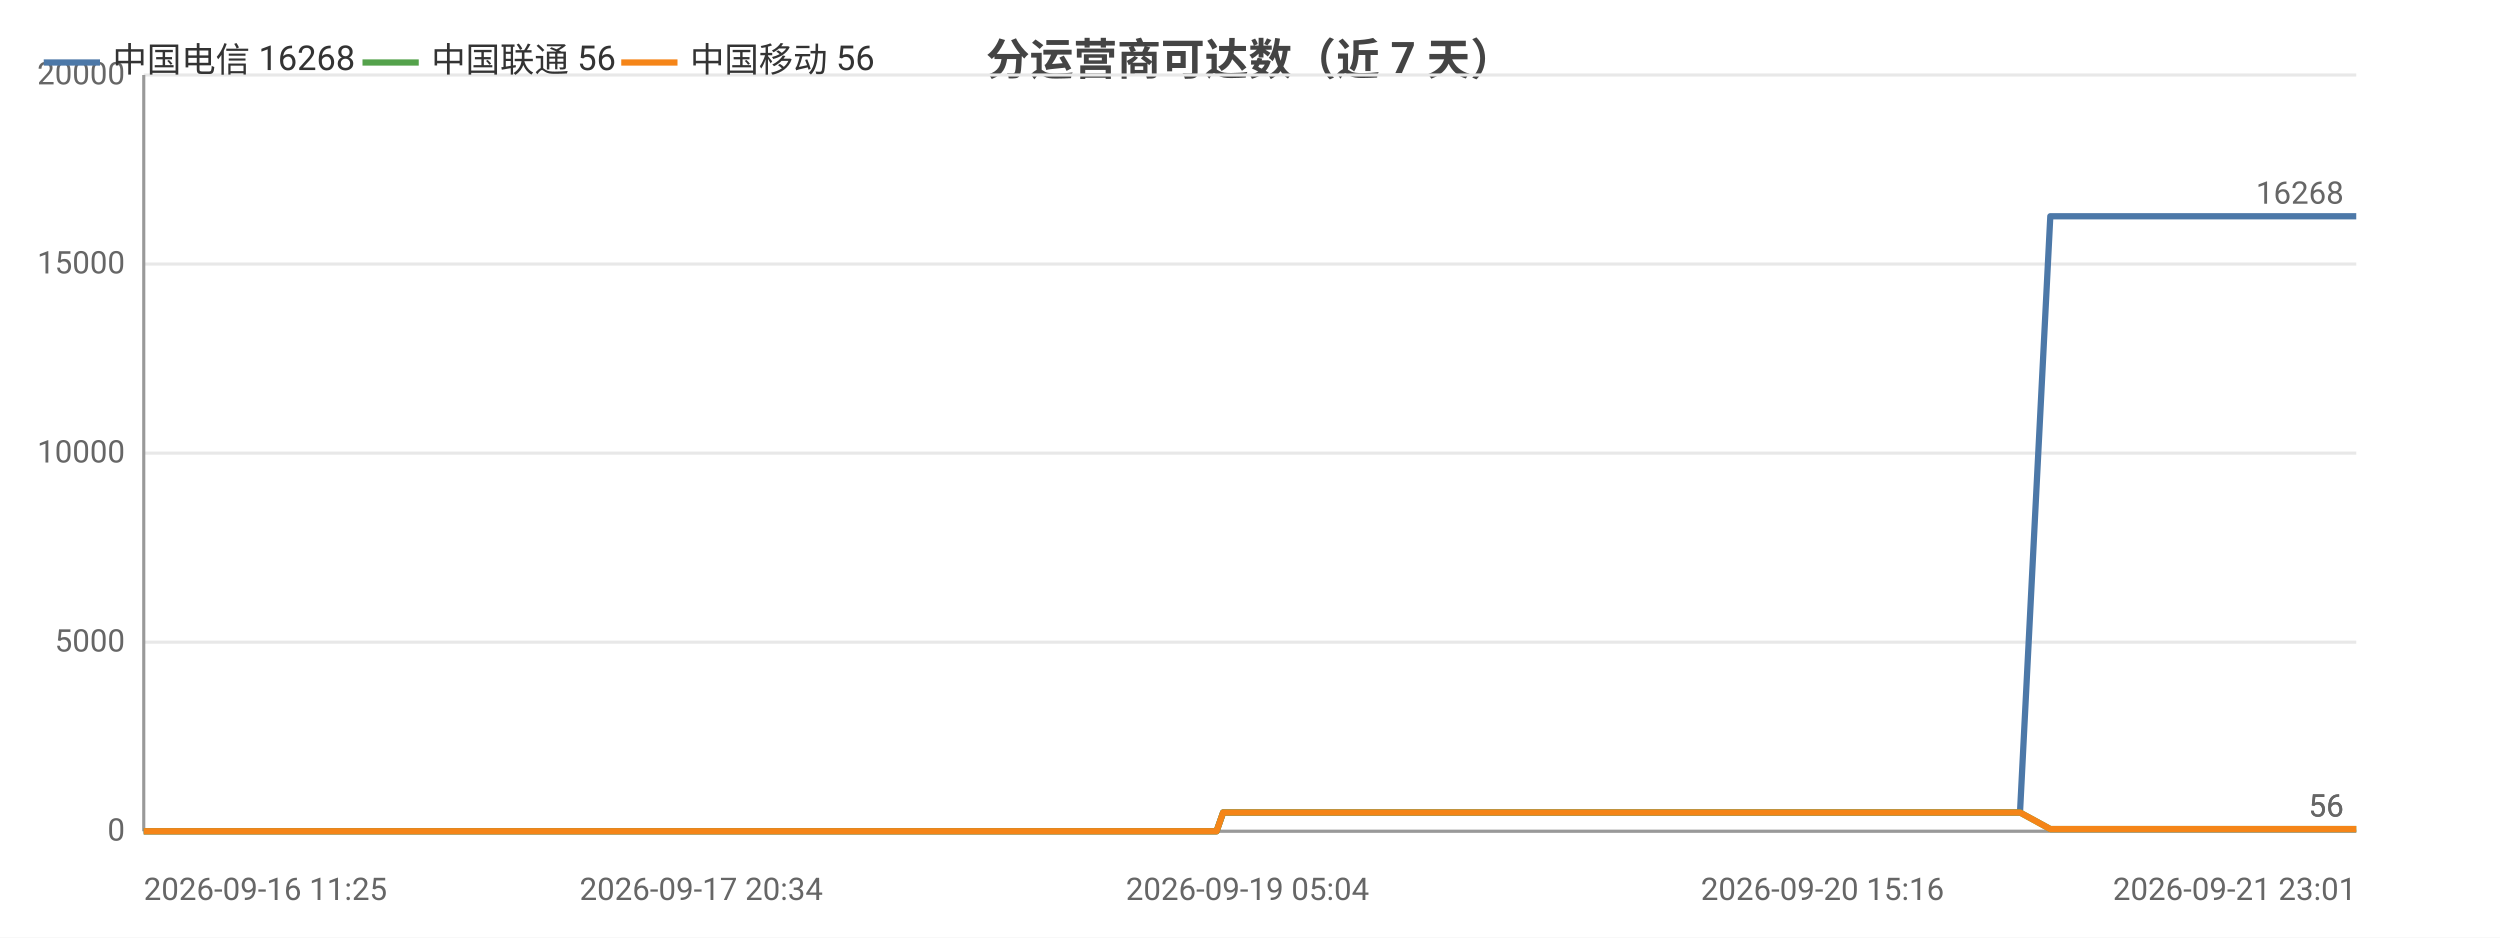
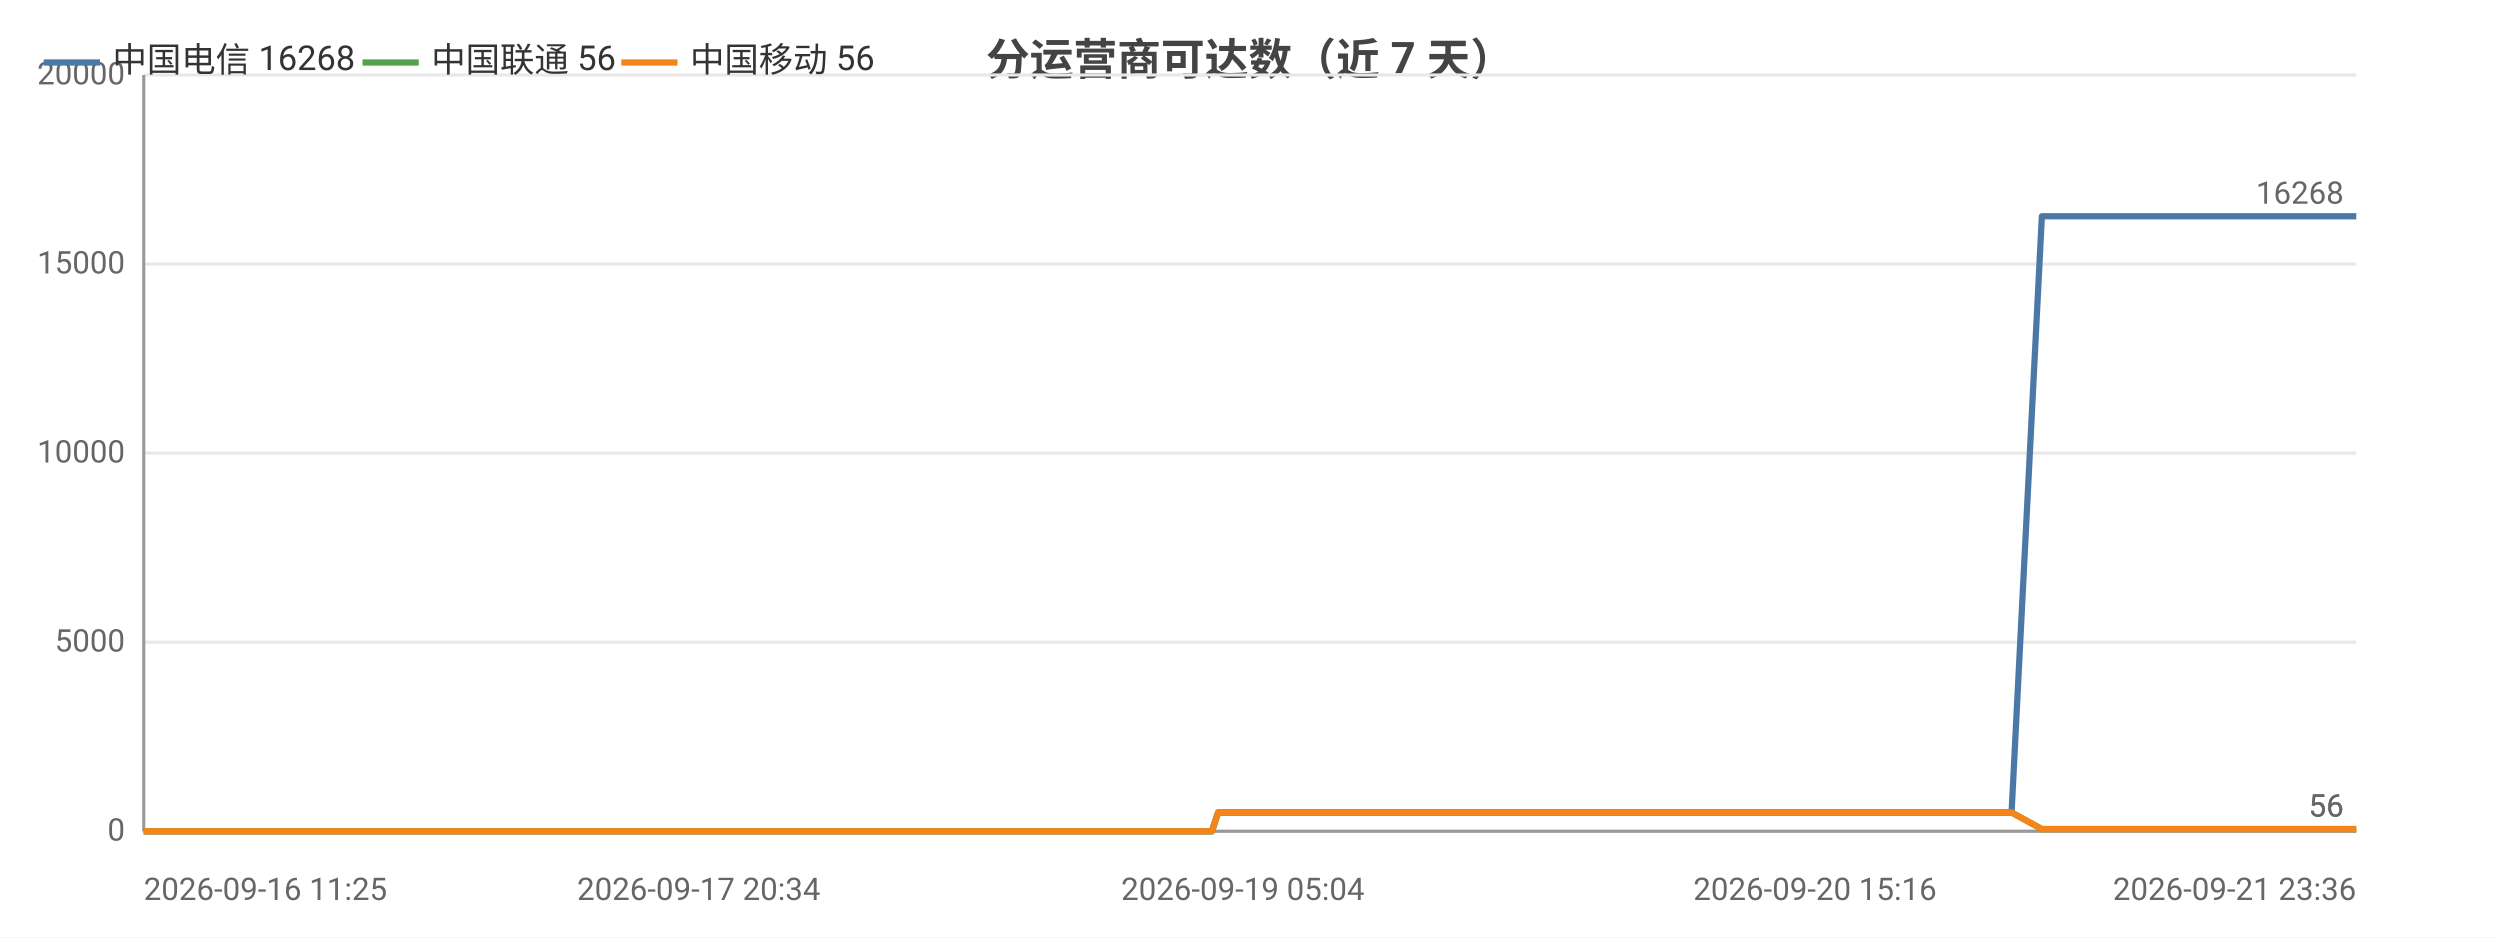
<svg xmlns="http://www.w3.org/2000/svg" width="800" height="300" viewBox="0 0 800 300">
  <rect width="800" height="300" fill="#ffffff" />
  <style>text{font-family:system-ui,-apple-system,'Segoe UI',Roboto,'PingFang SC','Microsoft YaHei','Noto Sans CJK SC',sans-serif}.g{stroke:#e8e8e8;stroke-width:1}.a{stroke:#999;stroke-width:1}.t{font-size:10px;fill:#666}.m{font-size:10px;text-anchor:middle;fill:#666}.e{font-size:10px;text-anchor:end;fill:#666}.l{font-size:11px;fill:#333}.tt{font-size:14px;font-weight:600;text-anchor:middle;fill:#444}.em{font-size:13px;text-anchor:middle;fill:#999}</style>
  <text class="tt" x="400.0" y="24">分运营商可达数（近 7 天）</text>
  <line class="g" x1="46" y1="266" x2="754" y2="266" />
  <text class="e" x="40" y="269">0</text>
  <line class="g" x1="46" y1="205.5" x2="754" y2="205.5" />
  <text class="e" x="40" y="208.5">5000</text>
  <line class="g" x1="46" y1="145" x2="754" y2="145" />
  <text class="e" x="40" y="148">10000</text>
  <line class="g" x1="46" y1="84.5" x2="754" y2="84.5" />
  <text class="e" x="40" y="87.5">15000</text>
  <line class="g" x1="46" y1="24" x2="754" y2="24" />
  <text class="e" x="40" y="27">20000</text>
  <line class="a" x1="46" y1="24" x2="46" y2="266" />
  <line class="a" x1="46" y1="266" x2="754" y2="266" />
-   <polyline fill="none" stroke="#4c78a8" stroke-width="2" stroke-linejoin="round" points="46,266 58.4,266 62.9,266 63.0,266 72.3,266 72.3,266 74.8,266 83.7,266 88.7,266 88.7,266 92.5,266 101.4,266 106.2,266 106.3,266 107.8,266 114.3,266 114.3,266 118.4,266 124.8,266 127.0,266 127.5,266 139.9,266 141.9,266 152.5,266 155.1,266 156.6,266 159.6,266 161.2,266 161.3,266 162.0,266 162.8,266 165.3,266 167.7,266 169.6,266 176.1,266 179.5,266 187.8,266 192.5,266 192.6,266 198.8,266 200.7,266 213.4,266 217.6,266 217.6,266 224.4,266 224.4,266 226.8,266 230.6,266 234.8,266 234.9,266 240.4,266 240.5,266 242.4,266 247.0,266 250.2,266 250.3,266 264.7,266 264.7,266 267.1,266 274.2,266 283.7,266 295.2,266 295.2,266 297.3,266 301.5,266 301.6,266 313.5,266 318.6,266 318.6,266 320.4,266 338.9,266 348.7,266 348.8,266 351.3,266 351.3,266 357.1,266 366.0,266 369.3,266 369.3,266 373.1,266 375.3,266 387.3,266 387.4,266 389.3,266 391.4,260.0 391.4,260.0 399.2,260.0 417.6,260.0 417.7,260.0 420.2,260.0 430.2,260.0 430.3,260.0 430.3,260.0 432.7,260.0 433.9,260.0 435.2,260.0 446.0,260.0 449.4,260.0 449.4,260.0 451.8,260.0 458.3,260.0 465.6,260.0 468.2,260.0 468.2,260.0 470.6,260.0 473.6,260.0 481.9,260.0 484.7,260.0 484.7,260.0 486.7,260.0 492.9,260.0 495.5,260.0 495.5,260.0 496.0,260.0 498.1,260.0 501.1,260.0 503.1,260.0 523.5,260.0 523.5,260.0 526.1,260.0 530.1,260.0 533.9,260.0 535.0,260.0 555.0,260.0 555.0,260.0 557.2,260.0 564.5,260.0 567.3,260.0 583.2,260.0 583.3,260.0 585.4,260.0 589.7,260.0 599.6,260.0 600.4,260.0 603.1,260.0 603.5,260.0 614.6,260.0 614.6,260.0 616.6,260.0 617.3,260.0 623.1,260.0 631.1,260.0 631.9,260.0 635.6,260.0 635.6,260.0 638.2,260.0 646.3,260.0 646.4,260.0 656.1,69.2 656.2,69.2 656.3,69.2 659.6,69.2 670.9,69.2 670.9,69.2 673.6,69.2 681.1,69.2 687.6,69.2 687.6,69.2 688.0,69.2 688.1,69.2 690.5,69.2 701.9,69.2 708.2,69.2 708.3,69.2 721.8,69.2 721.9,69.2 722.2,69.2 722.3,69.2 724.8,69.2 736.3,69.2 743.4,69.2 743.4,69.2 751.9,69.2 752.0,69.2 754,69.2" />
+   <polyline fill="none" stroke="#4c78a8" stroke-width="2" stroke-linejoin="round" points="46,266 58.3,266 62.8,266 62.9,266 72.2,266 72.2,266 74.7,266 83.5,266 88.5,266 88.5,266 92.3,266 101.1,266 106.0,266 106.0,266 107.5,266 113.9,266 114.0,266 118.1,266 124.5,266 126.6,266 127.2,266 139.5,266 141.4,266 152.0,266 154.6,266 156.1,266 159.1,266 160.6,266 160.8,266 161.5,266 162.3,266 164.8,266 167.1,266 169.1,266 175.5,266 178.9,266 187.1,266 191.9,266 191.9,266 198.1,266 200.0,266 212.7,266 216.8,266 216.8,266 223.6,266 223.6,266 226.0,266 229.8,266 234.0,266 234.0,266 239.6,266 239.6,266 241.5,266 246.1,266 249.3,266 249.3,266 263.7,266 263.8,266 266.1,266 273.2,266 282.7,266 294.1,266 294.1,266 296.1,266 300.4,266 300.4,266 312.3,266 317.3,266 317.4,266 319.2,266 337.6,266 347.4,266 347.4,266 349.9,266 350.0,266 355.7,266 364.6,266 367.9,266 367.9,266 371.7,266 373.8,266 385.7,266 385.8,266 387.8,266 389.8,260.0 389.9,260.0 397.7,260.0 416.0,260.0 416.0,260.0 418.5,260.0 428.5,260.0 428.6,260.0 428.6,260.0 430.9,260.0 432.2,260.0 433.4,260.0 444.2,260.0 447.6,260.0 447.6,260.0 450.0,260.0 456.5,260.0 463.7,260.0 466.3,260.0 466.3,260.0 468.7,260.0 471.7,260.0 480.0,260.0 482.7,260.0 482.7,260.0 484.8,260.0 490.9,260.0 493.5,260.0 493.5,260.0 494.0,260.0 496.1,260.0 499.1,260.0 501.1,260.0 521.3,260.0 521.4,260.0 524.0,260.0 527.9,260.0 531.7,260.0 532.8,260.0 552.7,260.0 552.7,260.0 554.9,260.0 562.2,260.0 564.9,260.0 580.8,260.0 580.9,260.0 583.0,260.0 587.2,260.0 597.1,260.0 597.9,260.0 600.6,260.0 601.0,260.0 612.0,260.0 612.1,260.0 614.1,260.0 614.7,260.0 620.5,260.0 628.4,260.0 629.3,260.0 633.0,260.0 633.0,260.0 635.6,260.0 643.6,260.0 643.7,260.0 653.4,69.2 653.5,69.2 653.5,69.2 656.9,69.2 668.1,69.2 668.1,69.2 670.8,69.2 678.3,69.2 684.7,69.2 684.8,69.2 685.1,69.2 685.2,69.2 687.6,69.2 699.0,69.2 705.3,69.2 705.3,69.2 718.8,69.2 718.9,69.2 719.2,69.2 719.3,69.2 721.7,69.2 733.2,69.2 740.3,69.2 740.3,69.2 748.8,69.2 748.8,69.2 750.8,69.2 754,69.2" />
  <circle cx="46" cy="266" r="4" fill="transparent" />
-   <circle cx="88.7" cy="266" r="4" fill="transparent" />
-   <circle cx="124.8" cy="266" r="4" fill="transparent" />
-   <circle cx="161.2" cy="266" r="4" fill="transparent" />
-   <circle cx="192.5" cy="266" r="4" fill="transparent" />
-   <circle cx="226.8" cy="266" r="4" fill="transparent" />
-   <circle cx="250.3" cy="266" r="4" fill="transparent" />
-   <circle cx="301.5" cy="266" r="4" fill="transparent" />
-   <circle cx="351.3" cy="266" r="4" fill="transparent" />
-   <circle cx="387.4" cy="266" r="4" fill="transparent" />
-   <circle cx="430.3" cy="260.0" r="4" fill="transparent" />
-   <circle cx="465.6" cy="260.0" r="4" fill="transparent" />
-   <circle cx="492.9" cy="260.0" r="4" fill="transparent" />
-   <circle cx="526.1" cy="260.0" r="4" fill="transparent" />
-   <circle cx="583.2" cy="260.0" r="4" fill="transparent" />
-   <circle cx="614.6" cy="260.0" r="4" fill="transparent" />
-   <circle cx="646.4" cy="260.0" r="4" fill="transparent" />
-   <circle cx="687.6" cy="69.2" r="4" fill="transparent" />
-   <circle cx="721.9" cy="69.2" r="4" fill="transparent" />
+   <circle cx="88.5" cy="266" r="4" fill="transparent" />
+   <circle cx="124.5" cy="266" r="4" fill="transparent" />
+   <circle cx="160.8" cy="266" r="4" fill="transparent" />
+   <circle cx="191.9" cy="266" r="4" fill="transparent" />
+   <circle cx="226.0" cy="266" r="4" fill="transparent" />
+   <circle cx="249.3" cy="266" r="4" fill="transparent" />
+   <circle cx="300.4" cy="266" r="4" fill="transparent" />
+   <circle cx="350.0" cy="266" r="4" fill="transparent" />
+   <circle cx="387.8" cy="266" r="4" fill="transparent" />
+   <circle cx="428.6" cy="260.0" r="4" fill="transparent" />
+   <circle cx="463.7" cy="260.0" r="4" fill="transparent" />
+   <circle cx="493.5" cy="260.0" r="4" fill="transparent" />
+   <circle cx="527.9" cy="260.0" r="4" fill="transparent" />
+   <circle cx="580.9" cy="260.0" r="4" fill="transparent" />
+   <circle cx="614.1" cy="260.0" r="4" fill="transparent" />
+   <circle cx="643.7" cy="260.0" r="4" fill="transparent" />
+   <circle cx="684.8" cy="69.2" r="4" fill="transparent" />
+   <circle cx="719.2" cy="69.2" r="4" fill="transparent" />
  <circle cx="754" cy="69.2" r="4" fill="transparent" />
  <text class="t" x="750" y="65.2" text-anchor="end" fill="#4c78a8">16268</text>
-   <polyline fill="none" stroke="#54a24b" stroke-width="2" stroke-linejoin="round" points="46,266 58.4,266 62.9,266 63.0,266 72.3,266 72.3,266 74.8,266 83.7,266 88.7,266 88.7,266 92.5,266 101.4,266 106.2,266 106.3,266 107.8,266 114.3,266 114.3,266 118.4,266 124.8,266 127.0,266 127.5,266 139.9,266 141.9,266 152.5,266 155.1,266 156.6,266 159.6,266 161.2,266 161.3,266 162.0,266 162.8,266 165.3,266 167.7,266 169.6,266 176.1,266 179.5,266 187.8,266 192.5,266 192.6,266 198.8,266 200.7,266 213.4,266 217.6,266 217.6,266 224.4,266 224.4,266 226.8,266 230.6,266 234.8,266 234.9,266 240.4,266 240.5,266 242.4,266 247.0,266 250.2,266 250.3,266 264.7,266 264.7,266 267.1,266 274.2,266 283.7,266 295.2,266 295.2,266 297.3,266 301.5,266 301.6,266 313.5,266 318.6,266 318.6,266 320.4,266 338.9,266 348.7,266 348.8,266 351.3,266 351.3,266 357.1,266 366.0,266 369.3,266 369.3,266 373.1,266 375.3,266 387.3,266 387.4,266 389.3,266 391.4,260.0 391.4,260.0 399.2,260.0 417.6,260.0 417.7,260.0 420.2,260.0 430.2,260.0 430.3,260.0 430.3,260.0 432.7,260.0 433.9,260.0 435.2,260.0 446.0,260.0 449.4,260.0 449.4,260.0 451.8,260.0 458.3,260.0 465.6,260.0 468.2,260.0 468.2,260.0 470.6,260.0 473.6,260.0 481.9,260.0 484.7,260.0 484.7,260.0 486.7,260.0 492.9,260.0 495.5,260.0 495.5,260.0 496.0,260.0 498.1,260.0 501.1,260.0 503.1,260.0 523.5,260.0 523.5,260.0 526.1,260.0 530.1,260.0 533.9,260.0 535.0,260.0 555.0,260.0 555.0,260.0 557.2,260.0 564.5,260.0 567.3,260.0 583.2,260.0 583.3,260.0 585.4,260.0 589.7,260.0 599.6,260.0 600.4,260.0 603.1,260.0 603.5,260.0 614.6,260.0 614.6,260.0 616.6,260.0 617.3,260.0 623.1,260.0 631.1,260.0 631.9,260.0 635.6,260.0 635.6,260.0 638.2,260.0 646.3,260.0 646.4,260.0 656.1,265.3 656.2,265.3 656.3,265.3 659.6,265.3 670.9,265.3 670.9,265.3 673.6,265.3 681.1,265.3 687.6,265.3 687.6,265.3 688.0,265.3 688.1,265.3 690.5,265.3 701.9,265.3 708.2,265.3 708.3,265.3 721.8,265.3 721.9,265.3 722.2,265.3 722.3,265.3 724.8,265.3 736.3,265.3 743.4,265.3 743.4,265.3 751.9,265.3 752.0,265.3 754,265.3" />
+   <polyline fill="none" stroke="#54a24b" stroke-width="2" stroke-linejoin="round" points="46,266 58.3,266 62.8,266 62.9,266 72.2,266 72.2,266 74.7,266 83.5,266 88.5,266 88.5,266 92.3,266 101.1,266 106.0,266 106.0,266 107.5,266 113.9,266 114.0,266 118.1,266 124.5,266 126.6,266 127.2,266 139.5,266 141.4,266 152.0,266 154.6,266 156.1,266 159.1,266 160.6,266 160.8,266 161.5,266 162.3,266 164.8,266 167.1,266 169.1,266 175.5,266 178.9,266 187.1,266 191.9,266 191.9,266 198.1,266 200.0,266 212.7,266 216.8,266 216.8,266 223.6,266 223.6,266 226.0,266 229.8,266 234.0,266 234.0,266 239.6,266 239.6,266 241.5,266 246.1,266 249.3,266 249.3,266 263.7,266 263.8,266 266.1,266 273.2,266 282.7,266 294.1,266 294.1,266 296.1,266 300.4,266 300.4,266 312.3,266 317.3,266 317.4,266 319.2,266 337.6,266 347.4,266 347.4,266 349.9,266 350.0,266 355.7,266 364.6,266 367.9,266 367.9,266 371.7,266 373.8,266 385.7,266 385.8,266 387.8,266 389.8,260.0 389.9,260.0 397.7,260.0 416.0,260.0 416.0,260.0 418.5,260.0 428.5,260.0 428.6,260.0 428.6,260.0 430.9,260.0 432.2,260.0 433.4,260.0 444.2,260.0 447.6,260.0 447.6,260.0 450.0,260.0 456.5,260.0 463.7,260.0 466.3,260.0 466.3,260.0 468.7,260.0 471.7,260.0 480.0,260.0 482.7,260.0 482.7,260.0 484.8,260.0 490.9,260.0 493.5,260.0 493.5,260.0 494.0,260.0 496.1,260.0 499.1,260.0 501.1,260.0 521.3,260.0 521.4,260.0 524.0,260.0 527.9,260.0 531.7,260.0 532.8,260.0 552.7,260.0 552.7,260.0 554.9,260.0 562.2,260.0 564.9,260.0 580.8,260.0 580.9,260.0 583.0,260.0 587.2,260.0 597.1,260.0 597.9,260.0 600.6,260.0 601.0,260.0 612.0,260.0 612.1,260.0 614.1,260.0 614.7,260.0 620.5,260.0 628.4,260.0 629.3,260.0 633.0,260.0 633.0,260.0 635.6,260.0 643.6,260.0 643.7,260.0 653.4,265.3 653.5,265.3 653.5,265.3 656.9,265.3 668.1,265.3 668.1,265.3 670.8,265.3 678.3,265.3 684.7,265.3 684.8,265.3 685.1,265.3 685.2,265.3 687.6,265.3 699.0,265.3 705.3,265.3 705.3,265.3 718.8,265.3 718.9,265.3 719.2,265.3 719.3,265.3 721.7,265.3 733.2,265.3 740.3,265.3 740.3,265.3 748.8,265.3 748.8,265.3 750.8,265.3 754,265.3" />
  <circle cx="46" cy="266" r="4" fill="transparent" />
-   <circle cx="88.7" cy="266" r="4" fill="transparent" />
-   <circle cx="124.8" cy="266" r="4" fill="transparent" />
-   <circle cx="161.2" cy="266" r="4" fill="transparent" />
-   <circle cx="192.5" cy="266" r="4" fill="transparent" />
-   <circle cx="226.8" cy="266" r="4" fill="transparent" />
-   <circle cx="250.3" cy="266" r="4" fill="transparent" />
-   <circle cx="301.5" cy="266" r="4" fill="transparent" />
-   <circle cx="351.3" cy="266" r="4" fill="transparent" />
-   <circle cx="387.4" cy="266" r="4" fill="transparent" />
-   <circle cx="430.3" cy="260.0" r="4" fill="transparent" />
-   <circle cx="465.6" cy="260.0" r="4" fill="transparent" />
-   <circle cx="492.9" cy="260.0" r="4" fill="transparent" />
-   <circle cx="526.1" cy="260.0" r="4" fill="transparent" />
-   <circle cx="583.2" cy="260.0" r="4" fill="transparent" />
-   <circle cx="614.6" cy="260.0" r="4" fill="transparent" />
-   <circle cx="646.4" cy="260.0" r="4" fill="transparent" />
-   <circle cx="687.6" cy="265.3" r="4" fill="transparent" />
-   <circle cx="721.9" cy="265.3" r="4" fill="transparent" />
+   <circle cx="88.5" cy="266" r="4" fill="transparent" />
+   <circle cx="124.5" cy="266" r="4" fill="transparent" />
+   <circle cx="160.8" cy="266" r="4" fill="transparent" />
+   <circle cx="191.9" cy="266" r="4" fill="transparent" />
+   <circle cx="226.0" cy="266" r="4" fill="transparent" />
+   <circle cx="249.3" cy="266" r="4" fill="transparent" />
+   <circle cx="300.4" cy="266" r="4" fill="transparent" />
+   <circle cx="350.0" cy="266" r="4" fill="transparent" />
+   <circle cx="387.8" cy="266" r="4" fill="transparent" />
+   <circle cx="428.6" cy="260.0" r="4" fill="transparent" />
+   <circle cx="463.7" cy="260.0" r="4" fill="transparent" />
+   <circle cx="493.5" cy="260.0" r="4" fill="transparent" />
+   <circle cx="527.9" cy="260.0" r="4" fill="transparent" />
+   <circle cx="580.9" cy="260.0" r="4" fill="transparent" />
+   <circle cx="614.1" cy="260.0" r="4" fill="transparent" />
+   <circle cx="643.7" cy="260.0" r="4" fill="transparent" />
+   <circle cx="684.8" cy="265.3" r="4" fill="transparent" />
+   <circle cx="719.2" cy="265.3" r="4" fill="transparent" />
  <circle cx="754" cy="265.3" r="4" fill="transparent" />
  <text class="t" x="750" y="261.3" text-anchor="end" fill="#54a24b">56</text>
-   <polyline fill="none" stroke="#f58518" stroke-width="2" stroke-linejoin="round" points="46,266 58.4,266 62.9,266 63.0,266 72.3,266 72.3,266 74.8,266 83.7,266 88.7,266 88.7,266 92.5,266 101.4,266 106.2,266 106.3,266 107.8,266 114.3,266 114.3,266 118.4,266 124.8,266 127.0,266 127.5,266 139.9,266 141.9,266 152.5,266 155.1,266 156.6,266 159.6,266 161.2,266 161.3,266 162.0,266 162.8,266 165.3,266 167.7,266 169.6,266 176.1,266 179.5,266 187.8,266 192.5,266 192.6,266 198.8,266 200.7,266 213.4,266 217.6,266 217.6,266 224.4,266 224.4,266 226.8,266 230.6,266 234.8,266 234.9,266 240.4,266 240.5,266 242.4,266 247.0,266 250.2,266 250.3,266 264.7,266 264.7,266 267.1,266 274.2,266 283.7,266 295.2,266 295.2,266 297.3,266 301.5,266 301.6,266 313.5,266 318.6,266 318.6,266 320.4,266 338.9,266 348.7,266 348.8,266 351.3,266 351.3,266 357.1,266 366.0,266 369.3,266 369.3,266 373.1,266 375.3,266 387.3,266 387.4,266 389.3,266 391.4,260.0 391.4,260.0 399.2,260.0 417.6,260.0 417.7,260.0 420.2,260.0 430.2,260.0 430.3,260.0 430.3,260.0 432.7,260.0 433.9,260.0 435.2,260.0 446.0,260.0 449.4,260.0 449.4,260.0 451.8,260.0 458.3,260.0 465.6,260.0 468.2,260.0 468.2,260.0 470.6,260.0 473.6,260.0 481.9,260.0 484.7,260.0 484.7,260.0 486.7,260.0 492.9,260.0 495.5,260.0 495.5,260.0 496.0,260.0 498.1,260.0 501.1,260.0 503.1,260.0 523.5,260.0 523.5,260.0 526.1,260.0 530.1,260.0 533.9,260.0 535.0,260.0 555.0,260.0 555.0,260.0 557.2,260.0 564.5,260.0 567.3,260.0 583.2,260.0 583.3,260.0 585.4,260.0 589.7,260.0 599.6,260.0 600.4,260.0 603.1,260.0 603.5,260.0 614.6,260.0 614.6,260.0 616.6,260.0 617.3,260.0 623.1,260.0 631.1,260.0 631.9,260.0 635.6,260.0 635.6,260.0 638.2,260.0 646.3,260.0 646.4,260.0 656.1,265.3 656.2,265.3 656.3,265.3 659.6,265.3 670.9,265.3 670.9,265.3 673.6,265.3 681.1,265.3 687.6,265.3 687.6,265.3 688.0,265.3 688.1,265.3 690.5,265.3 701.9,265.3 708.2,265.3 708.3,265.3 721.8,265.3 721.9,265.3 722.2,265.3 722.3,265.3 724.8,265.3 736.3,265.3 743.4,265.3 743.4,265.3 751.9,265.3 752.0,265.3 754,265.3" />
+   <polyline fill="none" stroke="#f58518" stroke-width="2" stroke-linejoin="round" points="46,266 58.3,266 62.8,266 62.9,266 72.2,266 72.2,266 74.7,266 83.5,266 88.5,266 88.5,266 92.3,266 101.1,266 106.0,266 106.0,266 107.5,266 113.9,266 114.0,266 118.1,266 124.5,266 126.6,266 127.2,266 139.5,266 141.4,266 152.0,266 154.6,266 156.1,266 159.1,266 160.6,266 160.8,266 161.5,266 162.3,266 164.8,266 167.1,266 169.1,266 175.5,266 178.9,266 187.1,266 191.9,266 191.9,266 198.1,266 200.0,266 212.7,266 216.8,266 216.8,266 223.6,266 223.6,266 226.0,266 229.8,266 234.0,266 234.0,266 239.6,266 239.6,266 241.5,266 246.1,266 249.3,266 249.3,266 263.7,266 263.8,266 266.1,266 273.2,266 282.7,266 294.1,266 294.1,266 296.1,266 300.4,266 300.4,266 312.3,266 317.3,266 317.4,266 319.2,266 337.6,266 347.4,266 347.4,266 349.9,266 350.0,266 355.7,266 364.6,266 367.9,266 367.9,266 371.7,266 373.8,266 385.7,266 385.8,266 387.8,266 389.8,260.0 389.9,260.0 397.7,260.0 416.0,260.0 416.0,260.0 418.5,260.0 428.5,260.0 428.6,260.0 428.6,260.0 430.9,260.0 432.2,260.0 433.4,260.0 444.2,260.0 447.6,260.0 447.6,260.0 450.0,260.0 456.5,260.0 463.7,260.0 466.3,260.0 466.3,260.0 468.7,260.0 471.7,260.0 480.0,260.0 482.7,260.0 482.7,260.0 484.8,260.0 490.9,260.0 493.5,260.0 493.5,260.0 494.0,260.0 496.1,260.0 499.1,260.0 501.1,260.0 521.3,260.0 521.4,260.0 524.0,260.0 527.9,260.0 531.7,260.0 532.8,260.0 552.7,260.0 552.7,260.0 554.9,260.0 562.2,260.0 564.9,260.0 580.8,260.0 580.9,260.0 583.0,260.0 587.2,260.0 597.1,260.0 597.9,260.0 600.6,260.0 601.0,260.0 612.0,260.0 612.1,260.0 614.1,260.0 614.7,260.0 620.5,260.0 628.4,260.0 629.3,260.0 633.0,260.0 633.0,260.0 635.6,260.0 643.6,260.0 643.7,260.0 653.4,265.3 653.5,265.3 653.5,265.3 656.9,265.3 668.1,265.3 668.1,265.3 670.8,265.3 678.3,265.3 684.7,265.3 684.8,265.3 685.1,265.3 685.2,265.3 687.6,265.3 699.0,265.3 705.3,265.3 705.3,265.3 718.8,265.3 718.9,265.3 719.2,265.3 719.3,265.3 721.7,265.3 733.2,265.3 740.3,265.3 740.3,265.3 748.8,265.3 748.8,265.3 750.8,265.3 754,265.3" />
  <circle cx="46" cy="266" r="4" fill="transparent" />
-   <circle cx="88.7" cy="266" r="4" fill="transparent" />
-   <circle cx="124.8" cy="266" r="4" fill="transparent" />
-   <circle cx="161.2" cy="266" r="4" fill="transparent" />
-   <circle cx="192.5" cy="266" r="4" fill="transparent" />
-   <circle cx="226.8" cy="266" r="4" fill="transparent" />
-   <circle cx="250.3" cy="266" r="4" fill="transparent" />
-   <circle cx="301.5" cy="266" r="4" fill="transparent" />
-   <circle cx="351.3" cy="266" r="4" fill="transparent" />
-   <circle cx="387.4" cy="266" r="4" fill="transparent" />
-   <circle cx="430.3" cy="260.0" r="4" fill="transparent" />
-   <circle cx="465.6" cy="260.0" r="4" fill="transparent" />
-   <circle cx="492.9" cy="260.0" r="4" fill="transparent" />
-   <circle cx="526.1" cy="260.0" r="4" fill="transparent" />
-   <circle cx="583.2" cy="260.0" r="4" fill="transparent" />
-   <circle cx="614.6" cy="260.0" r="4" fill="transparent" />
-   <circle cx="646.4" cy="260.0" r="4" fill="transparent" />
-   <circle cx="687.6" cy="265.3" r="4" fill="transparent" />
-   <circle cx="721.9" cy="265.3" r="4" fill="transparent" />
+   <circle cx="88.5" cy="266" r="4" fill="transparent" />
+   <circle cx="124.5" cy="266" r="4" fill="transparent" />
+   <circle cx="160.8" cy="266" r="4" fill="transparent" />
+   <circle cx="191.9" cy="266" r="4" fill="transparent" />
+   <circle cx="226.0" cy="266" r="4" fill="transparent" />
+   <circle cx="249.3" cy="266" r="4" fill="transparent" />
+   <circle cx="300.4" cy="266" r="4" fill="transparent" />
+   <circle cx="350.0" cy="266" r="4" fill="transparent" />
+   <circle cx="387.8" cy="266" r="4" fill="transparent" />
+   <circle cx="428.6" cy="260.0" r="4" fill="transparent" />
+   <circle cx="463.7" cy="260.0" r="4" fill="transparent" />
+   <circle cx="493.5" cy="260.0" r="4" fill="transparent" />
+   <circle cx="527.9" cy="260.0" r="4" fill="transparent" />
+   <circle cx="580.9" cy="260.0" r="4" fill="transparent" />
+   <circle cx="614.1" cy="260.0" r="4" fill="transparent" />
+   <circle cx="643.7" cy="260.0" r="4" fill="transparent" />
+   <circle cx="684.8" cy="265.3" r="4" fill="transparent" />
+   <circle cx="719.2" cy="265.3" r="4" fill="transparent" />
  <circle cx="754" cy="265.3" r="4" fill="transparent" />
  <text class="t" x="750" y="261.3" text-anchor="end" fill="#f58518">56</text>
  <text class="t" x="46" y="288">2026-09-16 11:25</text>
-   <text class="m" x="224.4" y="288">2026-09-17 20:34</text>
-   <text class="m" x="399.2" y="288">2026-09-19 05:04</text>
-   <text class="m" x="583.2" y="288">2026-09-20 15:16</text>
-   <text class="e" x="754" y="288">2026-09-21 23:01</text>
+   <text class="m" x="223.6" y="288">2026-09-17 20:34</text>
+   <text class="m" x="397.7" y="288">2026-09-19 05:04</text>
+   <text class="m" x="580.8" y="288">2026-09-20 15:16</text>
+   <text class="e" x="754" y="288">2026-09-21 23:36</text>
  <line x1="14" y1="20" x2="32" y2="20" stroke="#4c78a8" stroke-width="2" />
  <text class="l" x="36" y="23">中国电信 16268</text>
  <line x1="116.0" y1="20" x2="134.0" y2="20" stroke="#54a24b" stroke-width="2" />
  <text class="l" x="138.0" y="23">中国联通 56</text>
  <line x1="198.8" y1="20" x2="216.8" y2="20" stroke="#f58518" stroke-width="2" />
  <text class="l" x="220.8" y="23">中国移动 56</text>
</svg>
